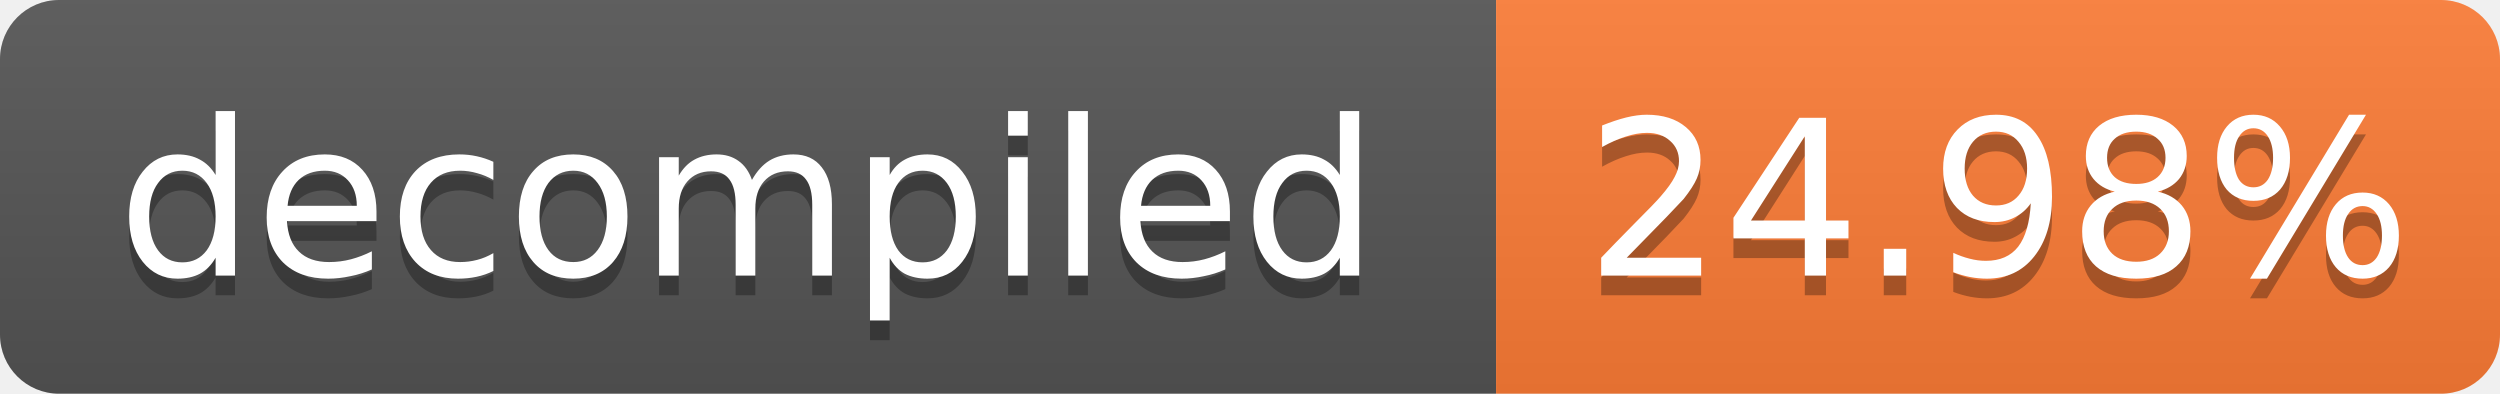
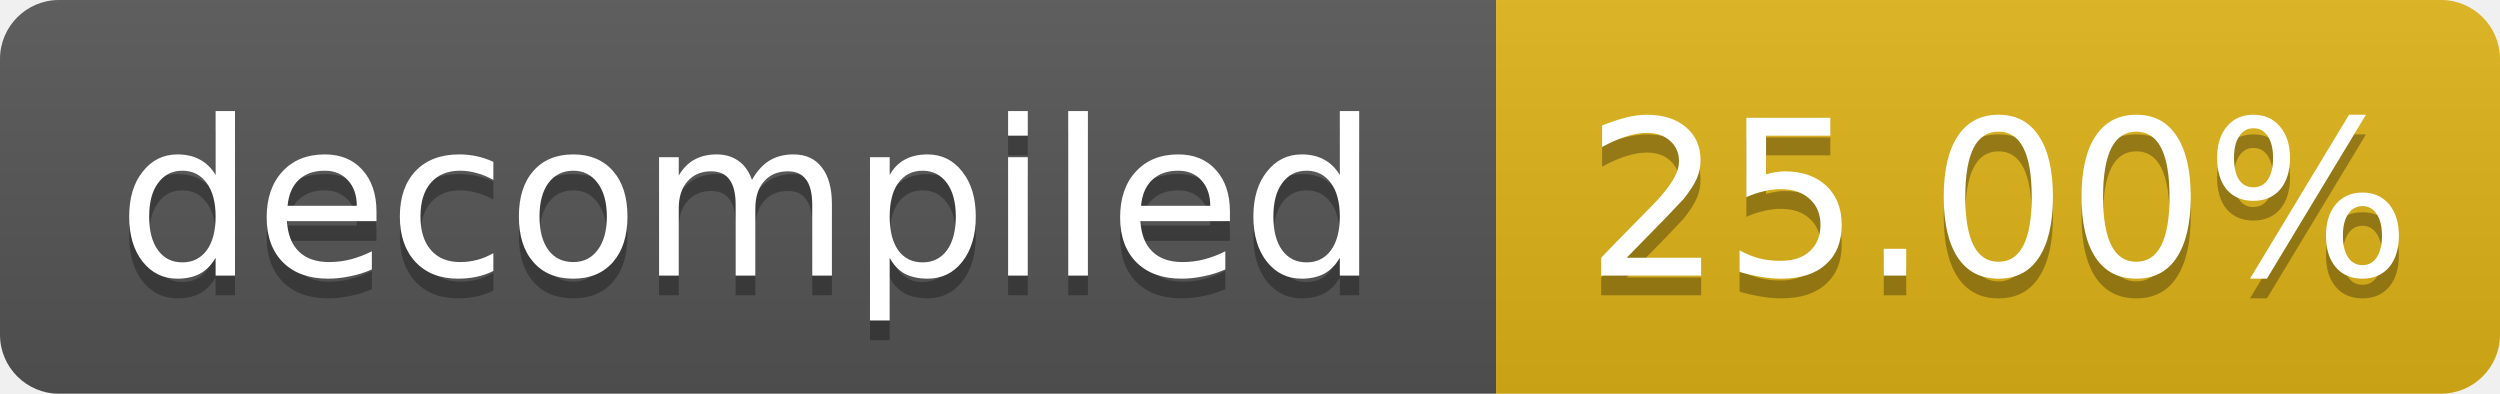
- <svg xmlns="http://www.w3.org/2000/svg" width="127" height="20" role="img" aria-label="decompiled: 24.98%">
+ <svg xmlns="http://www.w3.org/2000/svg" width="127" height="20" role="img" aria-label="decompiled: 25.00%">
  <linearGradient id="s" x2="0" y2="100%">
    <stop offset="0" stop-color="#bbb" stop-opacity=".1" />
    <stop offset="1" stop-opacity=".1" />
  </linearGradient>
  <clipPath id="r">
    <rect width="127" height="20" rx="3" fill="#fff" />
  </clipPath>
  <g clip-path="url(#r)">
    <rect width="76" height="20" fill="#555" />
-     <rect x="76" width="51" height="20" fill="#fe7d37" />
+     <rect x="76" width="51" height="20" fill="#dfb317" />
    <rect width="127" height="20" fill="url(#s)" />
  </g>
  <g fill="#fff" text-anchor="middle" font-family="Verdana,Geneva,DejaVu Sans,sans-serif" font-size="11">
    <text x="38.0" y="15" fill="#010101" fill-opacity=".3">decompiled</text>
    <text x="38.0" y="14">decompiled</text>
-     <text x="101.5" y="15" fill="#010101" fill-opacity=".3">24.98%</text>
-     <text x="101.5" y="14">24.98%</text>
+     <text x="101.5" y="15" fill="#010101" fill-opacity=".3">25.00%</text>
+     <text x="101.5" y="14">25.00%</text>
  </g>
</svg>
